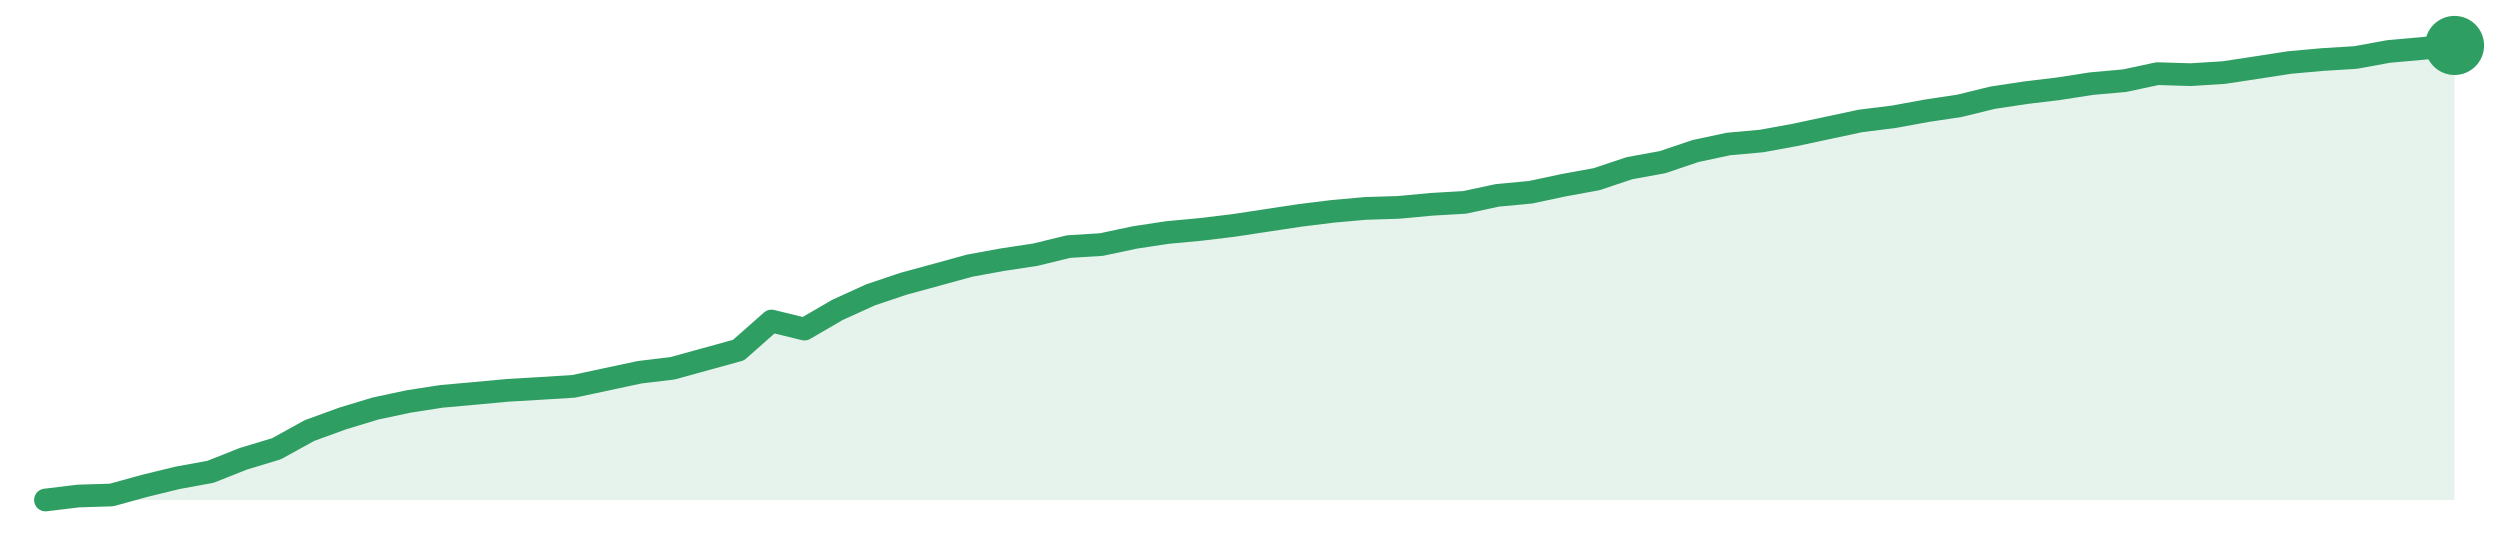
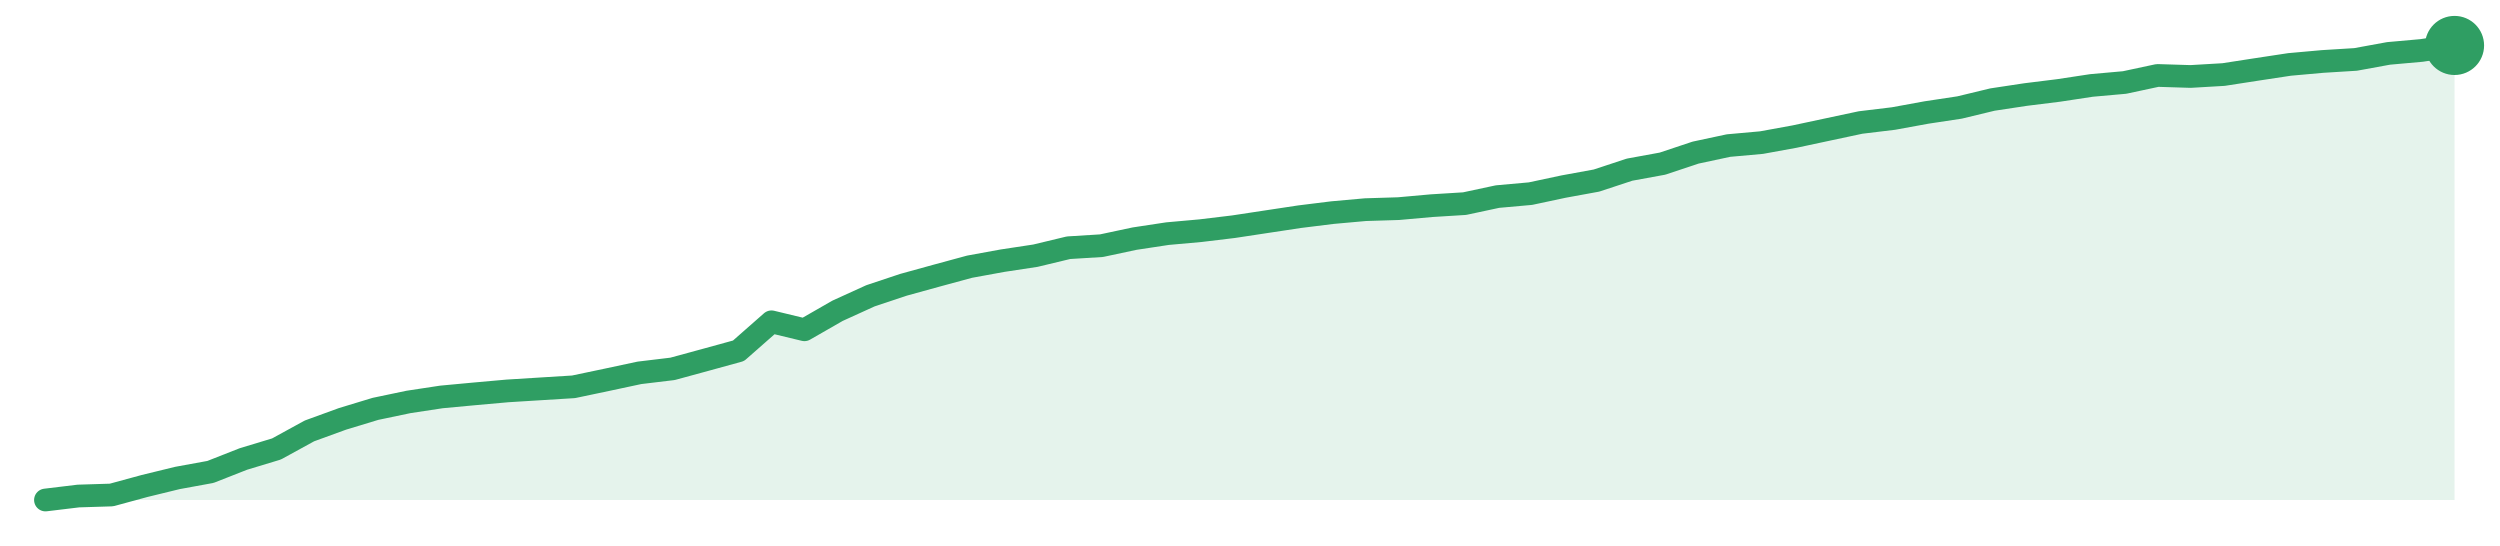
<svg xmlns="http://www.w3.org/2000/svg" width="220" height="48" viewBox="0 0 220 48" role="img" aria-label="trend">
-   <path d="M4.0,44.0 L4.0,44.0 L6.9,43.65 L9.81,43.56 L12.71,42.76 L15.62,42.05 L18.52,41.52 L21.42,40.37 L24.33,39.49 L27.23,37.89 L30.14,36.83 L33.04,35.95 L35.95,35.33 L38.85,34.88 L41.75,34.62 L44.66,34.35 L47.56,34.18 L50.47,34.0 L53.37,33.38 L56.27,32.76 L59.18,32.41 L62.08,31.61 L64.99,30.81 L67.89,28.25 L70.79,28.96 L73.7,27.27 L76.6,25.95 L79.51,24.97 L82.41,24.18 L85.32,23.38 L88.22,22.85 L91.12,22.41 L94.03,21.7 L96.93,21.52 L99.84,20.9 L102.74,20.46 L105.64,20.19 L108.55,19.84 L111.45,19.4 L114.36,18.96 L117.26,18.6 L120.16,18.34 L123.07,18.25 L125.97,17.98 L128.88,17.81 L131.78,17.19 L134.68,16.92 L137.59,16.3 L140.49,15.77 L143.4,14.8 L146.3,14.27 L149.21,13.29 L152.11,12.67 L155.01,12.41 L157.92,11.88 L160.82,11.26 L163.73,10.64 L166.63,10.28 L169.53,9.75 L172.44,9.31 L175.34,8.6 L178.25,8.16 L181.15,7.81 L184.05,7.36 L186.96,7.1 L189.86,6.48 L192.77,6.57 L195.67,6.39 L198.58,5.95 L201.48,5.5 L204.38,5.24 L207.29,5.06 L210.19,4.53 L213.1,4.27 L216.0,4.0 L216.0,44.0 Z" fill="#2f9e631f" />
-   <path d="M4.0,44.0 L6.9,43.65 L9.81,43.56 L12.71,42.76 L15.62,42.05 L18.52,41.52 L21.42,40.37 L24.33,39.49 L27.23,37.89 L30.14,36.83 L33.04,35.95 L35.95,35.33 L38.85,34.88 L41.75,34.62 L44.66,34.35 L47.56,34.18 L50.47,34.0 L53.37,33.38 L56.27,32.76 L59.18,32.41 L62.08,31.61 L64.99,30.81 L67.89,28.25 L70.79,28.96 L73.7,27.27 L76.6,25.95 L79.51,24.97 L82.41,24.18 L85.32,23.38 L88.22,22.85 L91.12,22.41 L94.03,21.7 L96.93,21.52 L99.84,20.9 L102.74,20.46 L105.64,20.19 L108.55,19.84 L111.45,19.4 L114.36,18.96 L117.26,18.6 L120.16,18.34 L123.07,18.25 L125.97,17.98 L128.88,17.81 L131.78,17.19 L134.68,16.92 L137.59,16.3 L140.49,15.77 L143.4,14.8 L146.3,14.27 L149.21,13.29 L152.11,12.67 L155.01,12.41 L157.92,11.88 L160.82,11.26 L163.73,10.64 L166.63,10.28 L169.53,9.75 L172.44,9.31 L175.34,8.6 L178.25,8.16 L181.15,7.81 L184.05,7.36 L186.96,7.1 L189.86,6.48 L192.77,6.57 L195.67,6.39 L198.58,5.95 L201.48,5.5 L204.38,5.24 L207.29,5.06 L210.19,4.53 L213.1,4.27 L216.0,4.0" fill="none" stroke="#2f9e63" stroke-width="2" stroke-linejoin="round" stroke-linecap="round" />
+   <path d="M4.0,44.0 L4.0,44.0 L6.9,43.65 L9.81,43.56 L12.71,42.77 L15.62,42.06 L18.52,41.53 L21.42,40.39 L24.33,39.51 L27.23,37.92 L30.14,36.86 L33.04,35.98 L35.95,35.37 L38.85,34.93 L41.75,34.66 L44.66,34.4 L47.56,34.22 L50.47,34.04 L53.37,33.43 L56.27,32.81 L59.18,32.46 L62.08,31.67 L64.99,30.87 L67.89,28.32 L70.79,29.02 L73.7,27.35 L76.6,26.03 L79.51,25.06 L82.41,24.26 L85.32,23.47 L88.22,22.94 L91.12,22.5 L94.03,21.8 L96.93,21.62 L99.84,21.0 L102.74,20.56 L105.64,20.3 L108.55,19.95 L111.45,19.51 L114.36,19.07 L117.26,18.71 L120.16,18.45 L123.07,18.36 L125.97,18.1 L128.88,17.92 L131.78,17.3 L134.68,17.04 L137.59,16.42 L140.49,15.89 L143.4,14.93 L146.3,14.4 L149.21,13.43 L152.11,12.81 L155.01,12.55 L157.92,12.02 L160.82,11.4 L163.73,10.78 L166.63,10.43 L169.53,9.9 L172.44,9.46 L175.34,8.76 L178.25,8.32 L181.15,7.96 L184.05,7.52 L186.96,7.26 L189.86,6.64 L192.77,6.73 L195.67,6.56 L198.58,6.11 L201.48,5.67 L204.38,5.41 L207.29,5.23 L210.19,4.7 L213.1,4.44 L216.0,4.0 L216.0,44.0 Z" fill="#2f9e631f" />
+   <path d="M4.0,44.0 L6.9,43.65 L9.81,43.56 L12.71,42.77 L15.62,42.06 L18.52,41.53 L21.42,40.39 L24.33,39.51 L27.23,37.92 L30.14,36.86 L33.04,35.98 L35.95,35.37 L38.85,34.93 L41.75,34.66 L44.66,34.4 L47.56,34.22 L50.47,34.04 L53.37,33.43 L56.27,32.81 L59.18,32.46 L62.08,31.67 L64.99,30.87 L67.89,28.32 L70.79,29.02 L73.7,27.35 L76.6,26.03 L79.51,25.06 L82.41,24.26 L85.32,23.47 L88.22,22.94 L91.12,22.5 L94.03,21.8 L96.93,21.62 L99.84,21.0 L102.74,20.56 L105.64,20.3 L108.55,19.95 L111.45,19.51 L114.36,19.07 L117.26,18.71 L120.16,18.45 L123.07,18.36 L125.97,18.1 L128.88,17.92 L131.78,17.3 L134.68,17.04 L137.59,16.42 L140.49,15.89 L143.4,14.93 L146.3,14.4 L149.21,13.43 L152.11,12.81 L155.01,12.55 L157.92,12.02 L160.82,11.4 L163.73,10.78 L166.63,10.43 L169.53,9.9 L172.44,9.46 L175.34,8.76 L178.25,8.32 L181.15,7.96 L184.05,7.52 L186.96,7.26 L189.86,6.64 L192.77,6.73 L195.67,6.56 L198.58,6.11 L201.48,5.67 L204.38,5.41 L207.29,5.23 L210.19,4.7 L213.1,4.44 L216.0,4.0" fill="none" stroke="#2f9e63" stroke-width="2" stroke-linejoin="round" stroke-linecap="round" />
  <circle cx="216.0" cy="4.0" r="2.6" fill="#2f9e63" />
</svg>
